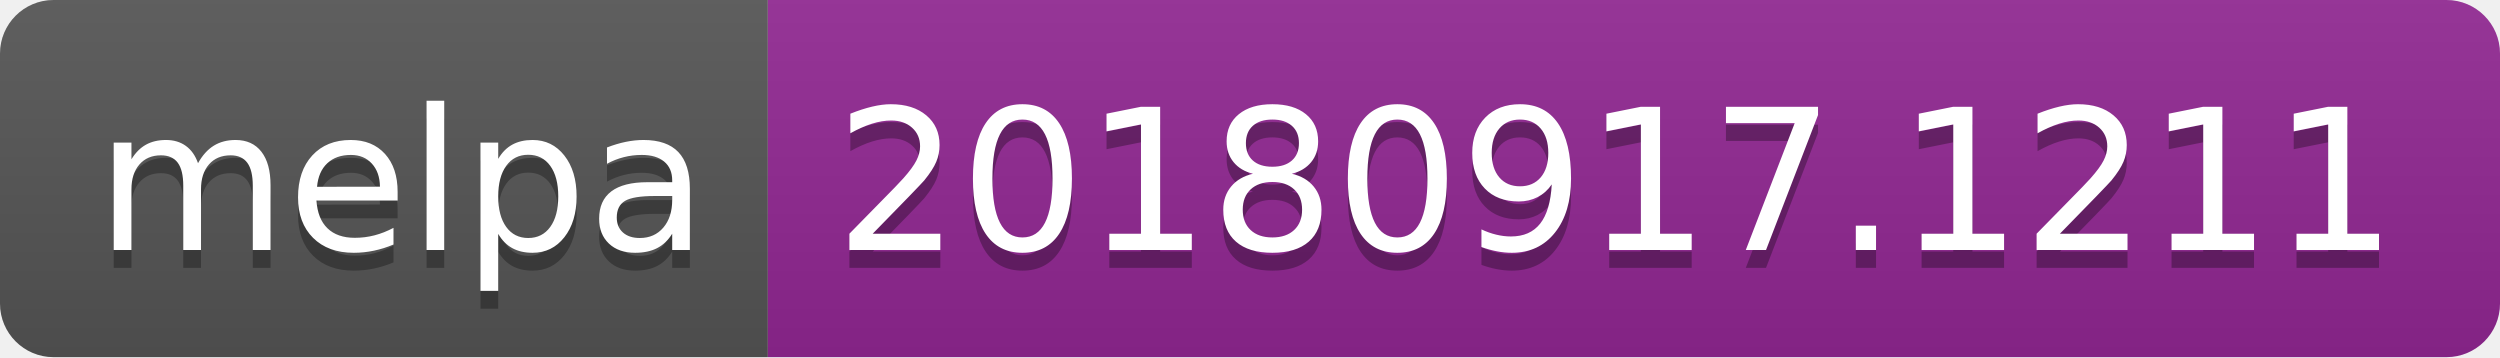
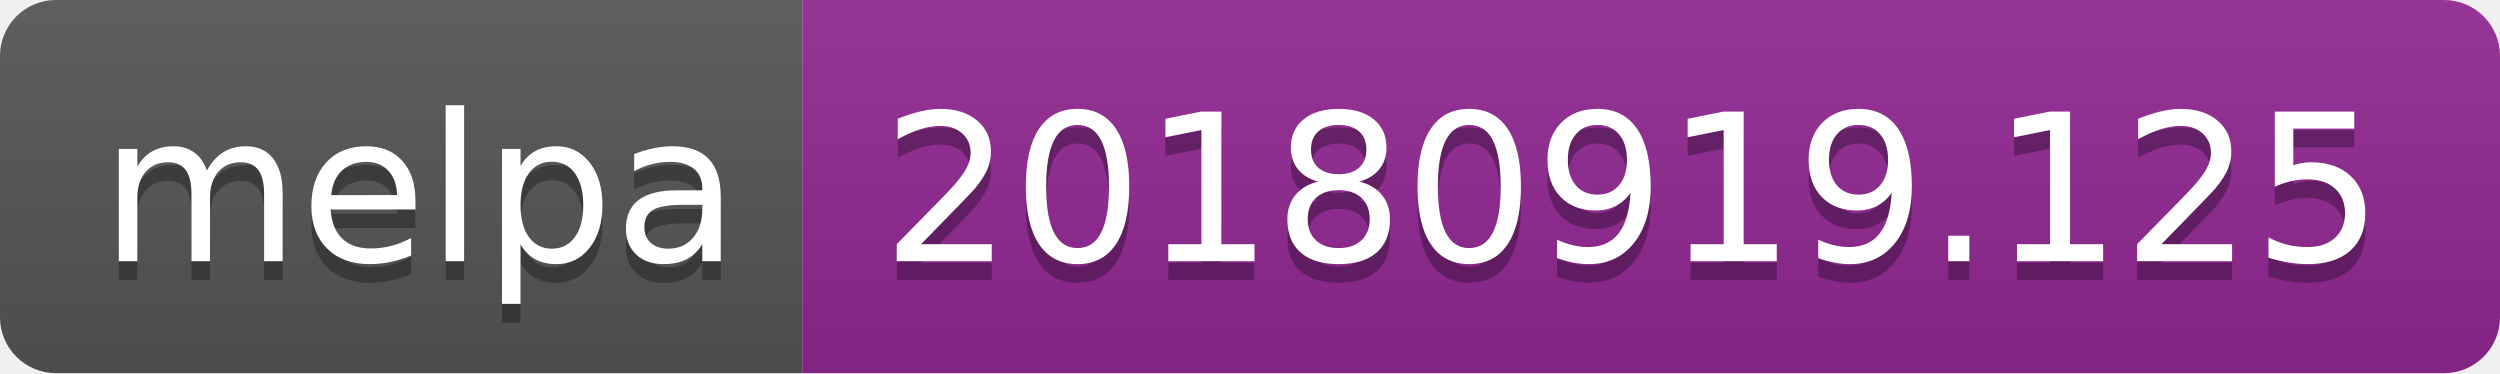
- <svg xmlns="http://www.w3.org/2000/svg" width="140" height="20">
+ <svg xmlns="http://www.w3.org/2000/svg" width="134" height="20">
  <linearGradient id="b" x2="0" y2="100%">
    <stop offset="0" stop-color="#bbb" stop-opacity=".1" />
    <stop offset="1" stop-opacity=".1" />
  </linearGradient>
  <clipPath id="a">
-     <rect width="140" height="20" rx="3" fill="#fff" />
+     <rect width="134" height="20" rx="3" fill="#fff" />
  </clipPath>
  <g clip-path="url(#a)">
    <path fill="#555" d="M0 0h43v20H0z" />
-     <path fill="#922793" d="M43 0h97v20H43z" />
-     <path fill="url(#b)" d="M0 0h140v20H0z" />
+     <path fill="#922793" d="M43 0h91v20H43z" />
+     <path fill="url(#b)" d="M0 0h134v20H0z" />
  </g>
  <g fill="#fff" text-anchor="middle" font-family="DejaVu Sans,Verdana,Geneva,sans-serif" font-size="110">
    <text x="225" y="150" fill="#010101" fill-opacity=".3" transform="scale(.1)" textLength="330">melpa</text>
    <text x="225" y="140" transform="scale(.1)" textLength="330">melpa</text>
-     <text x="905" y="150" fill="#010101" fill-opacity=".3" transform="scale(.1)" textLength="870">20180917.1211</text>
-     <text x="905" y="140" transform="scale(.1)" textLength="870">20180917.1211</text>
+     <text x="875" y="150" fill="#010101" fill-opacity=".3" transform="scale(.1)" textLength="810">20180919.125</text>
+     <text x="875" y="140" transform="scale(.1)" textLength="810">20180919.125</text>
  </g>
</svg>
